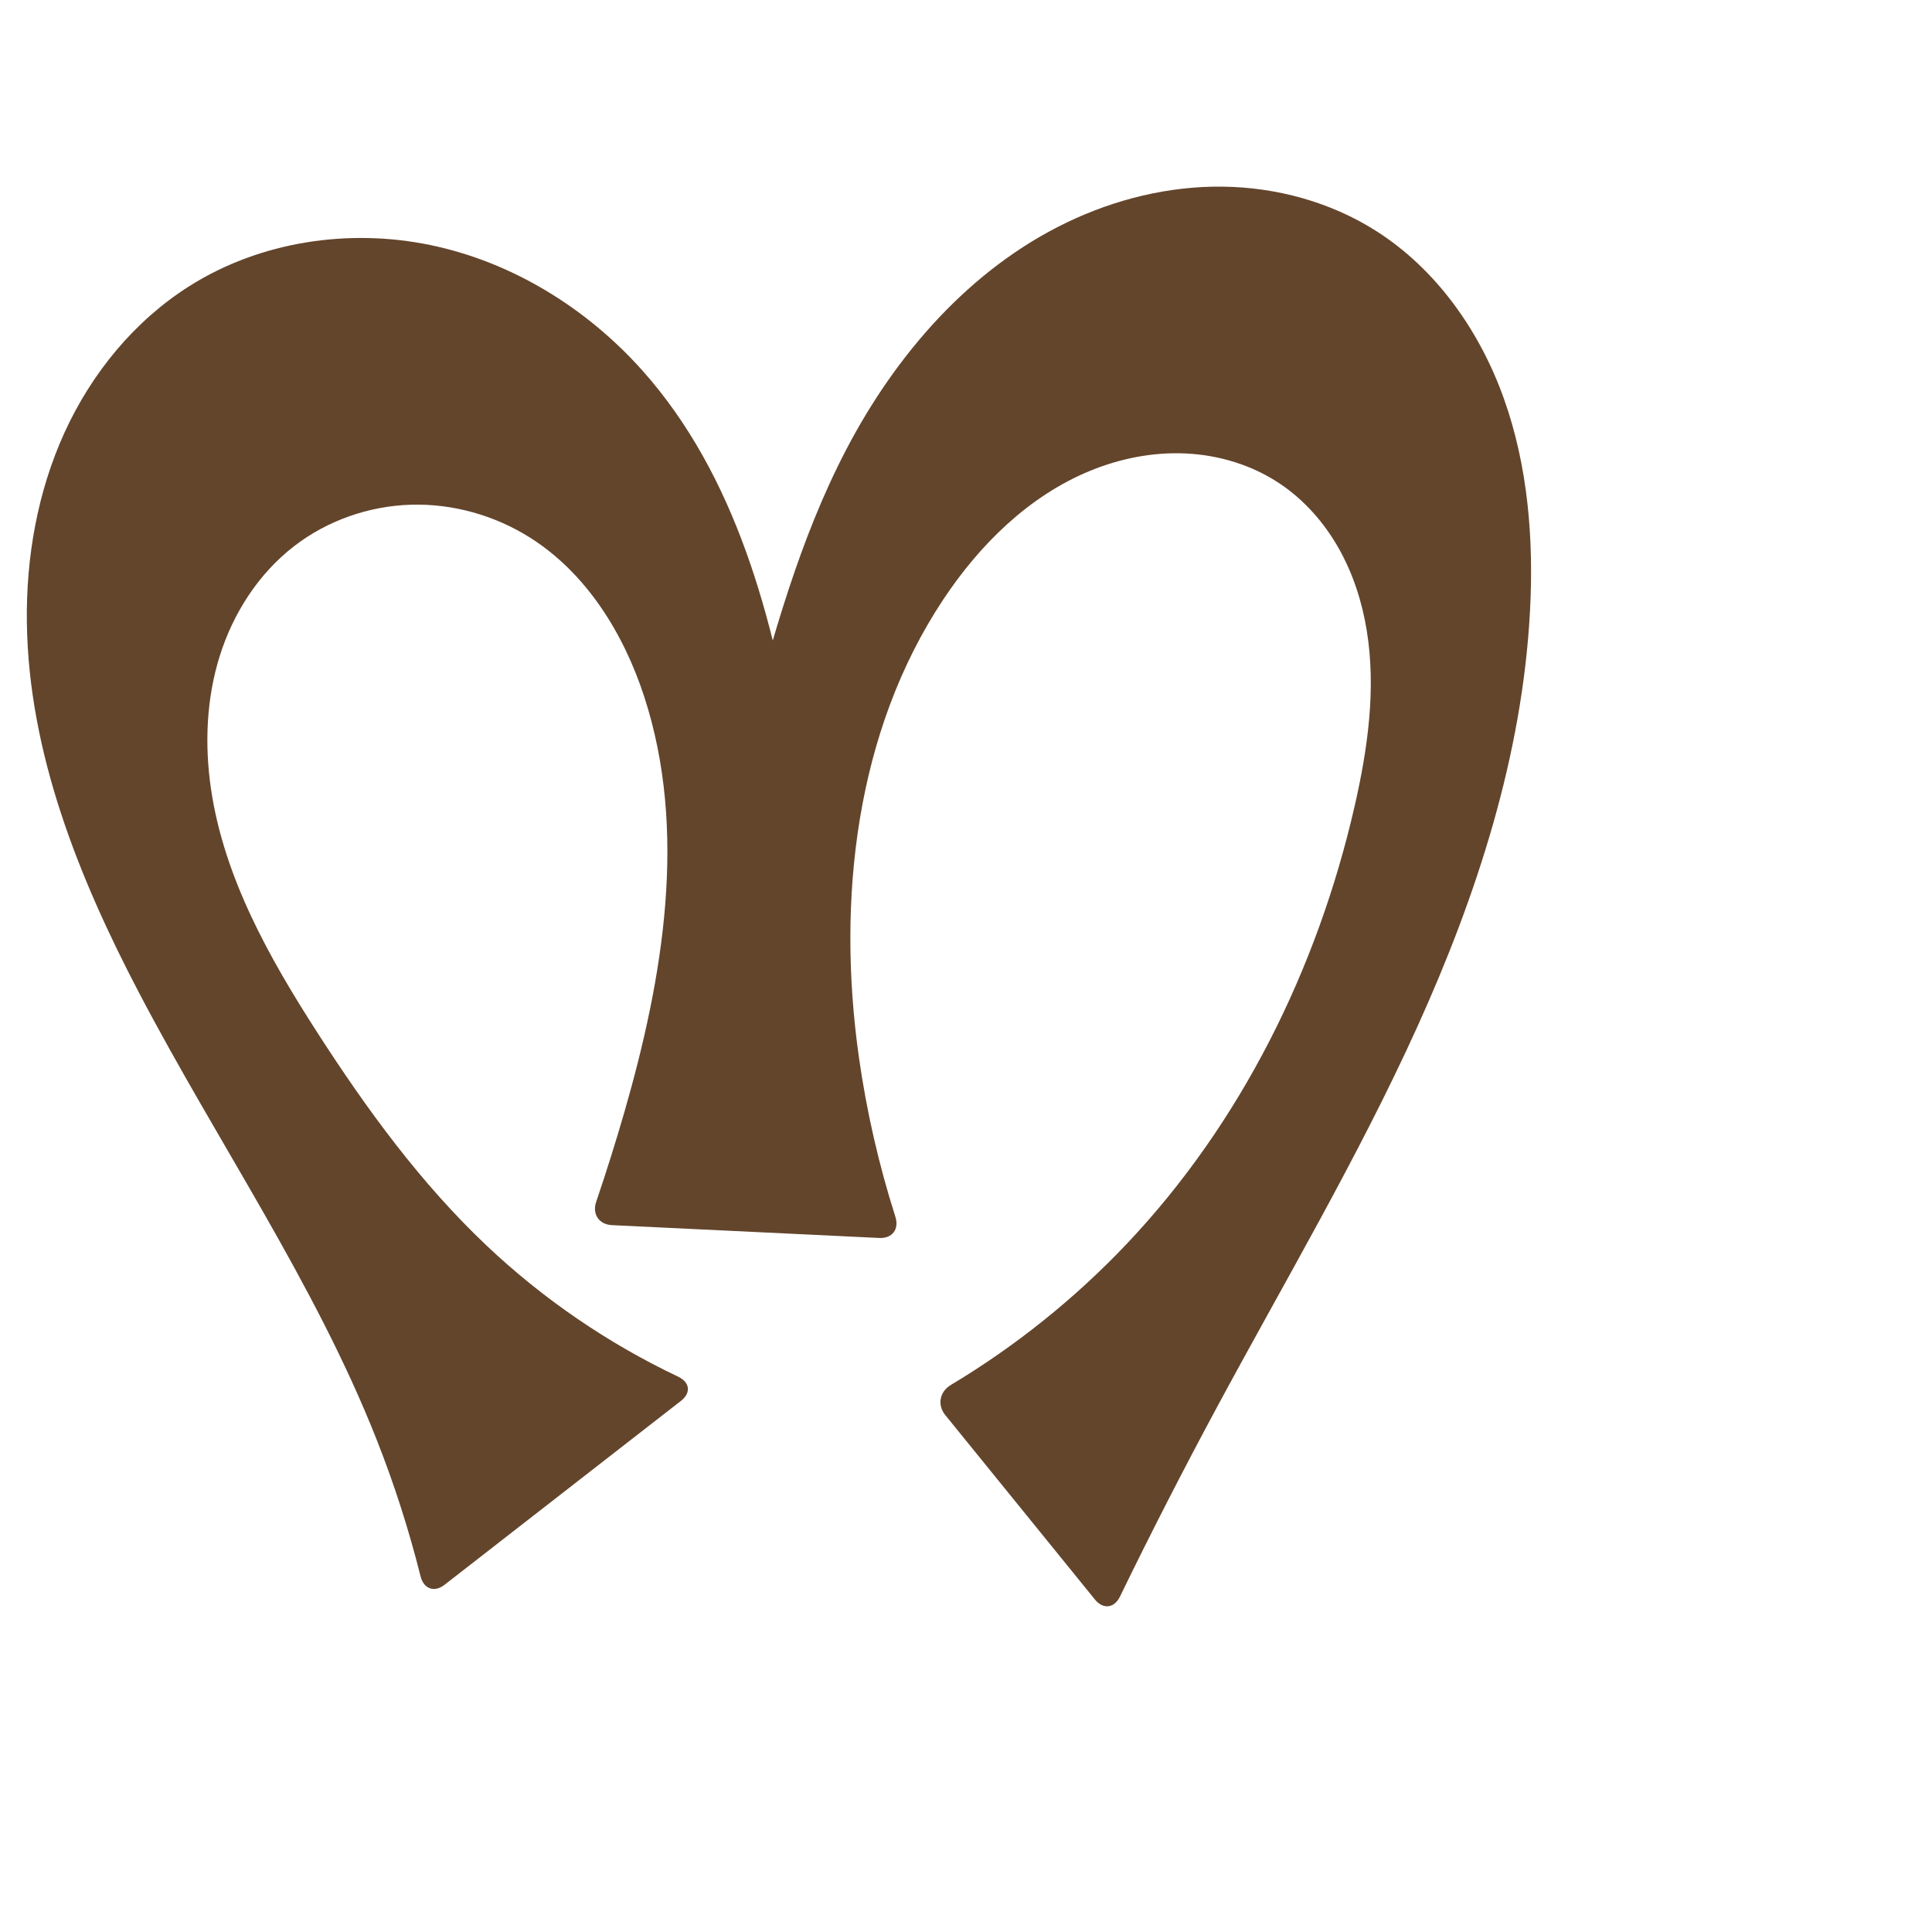
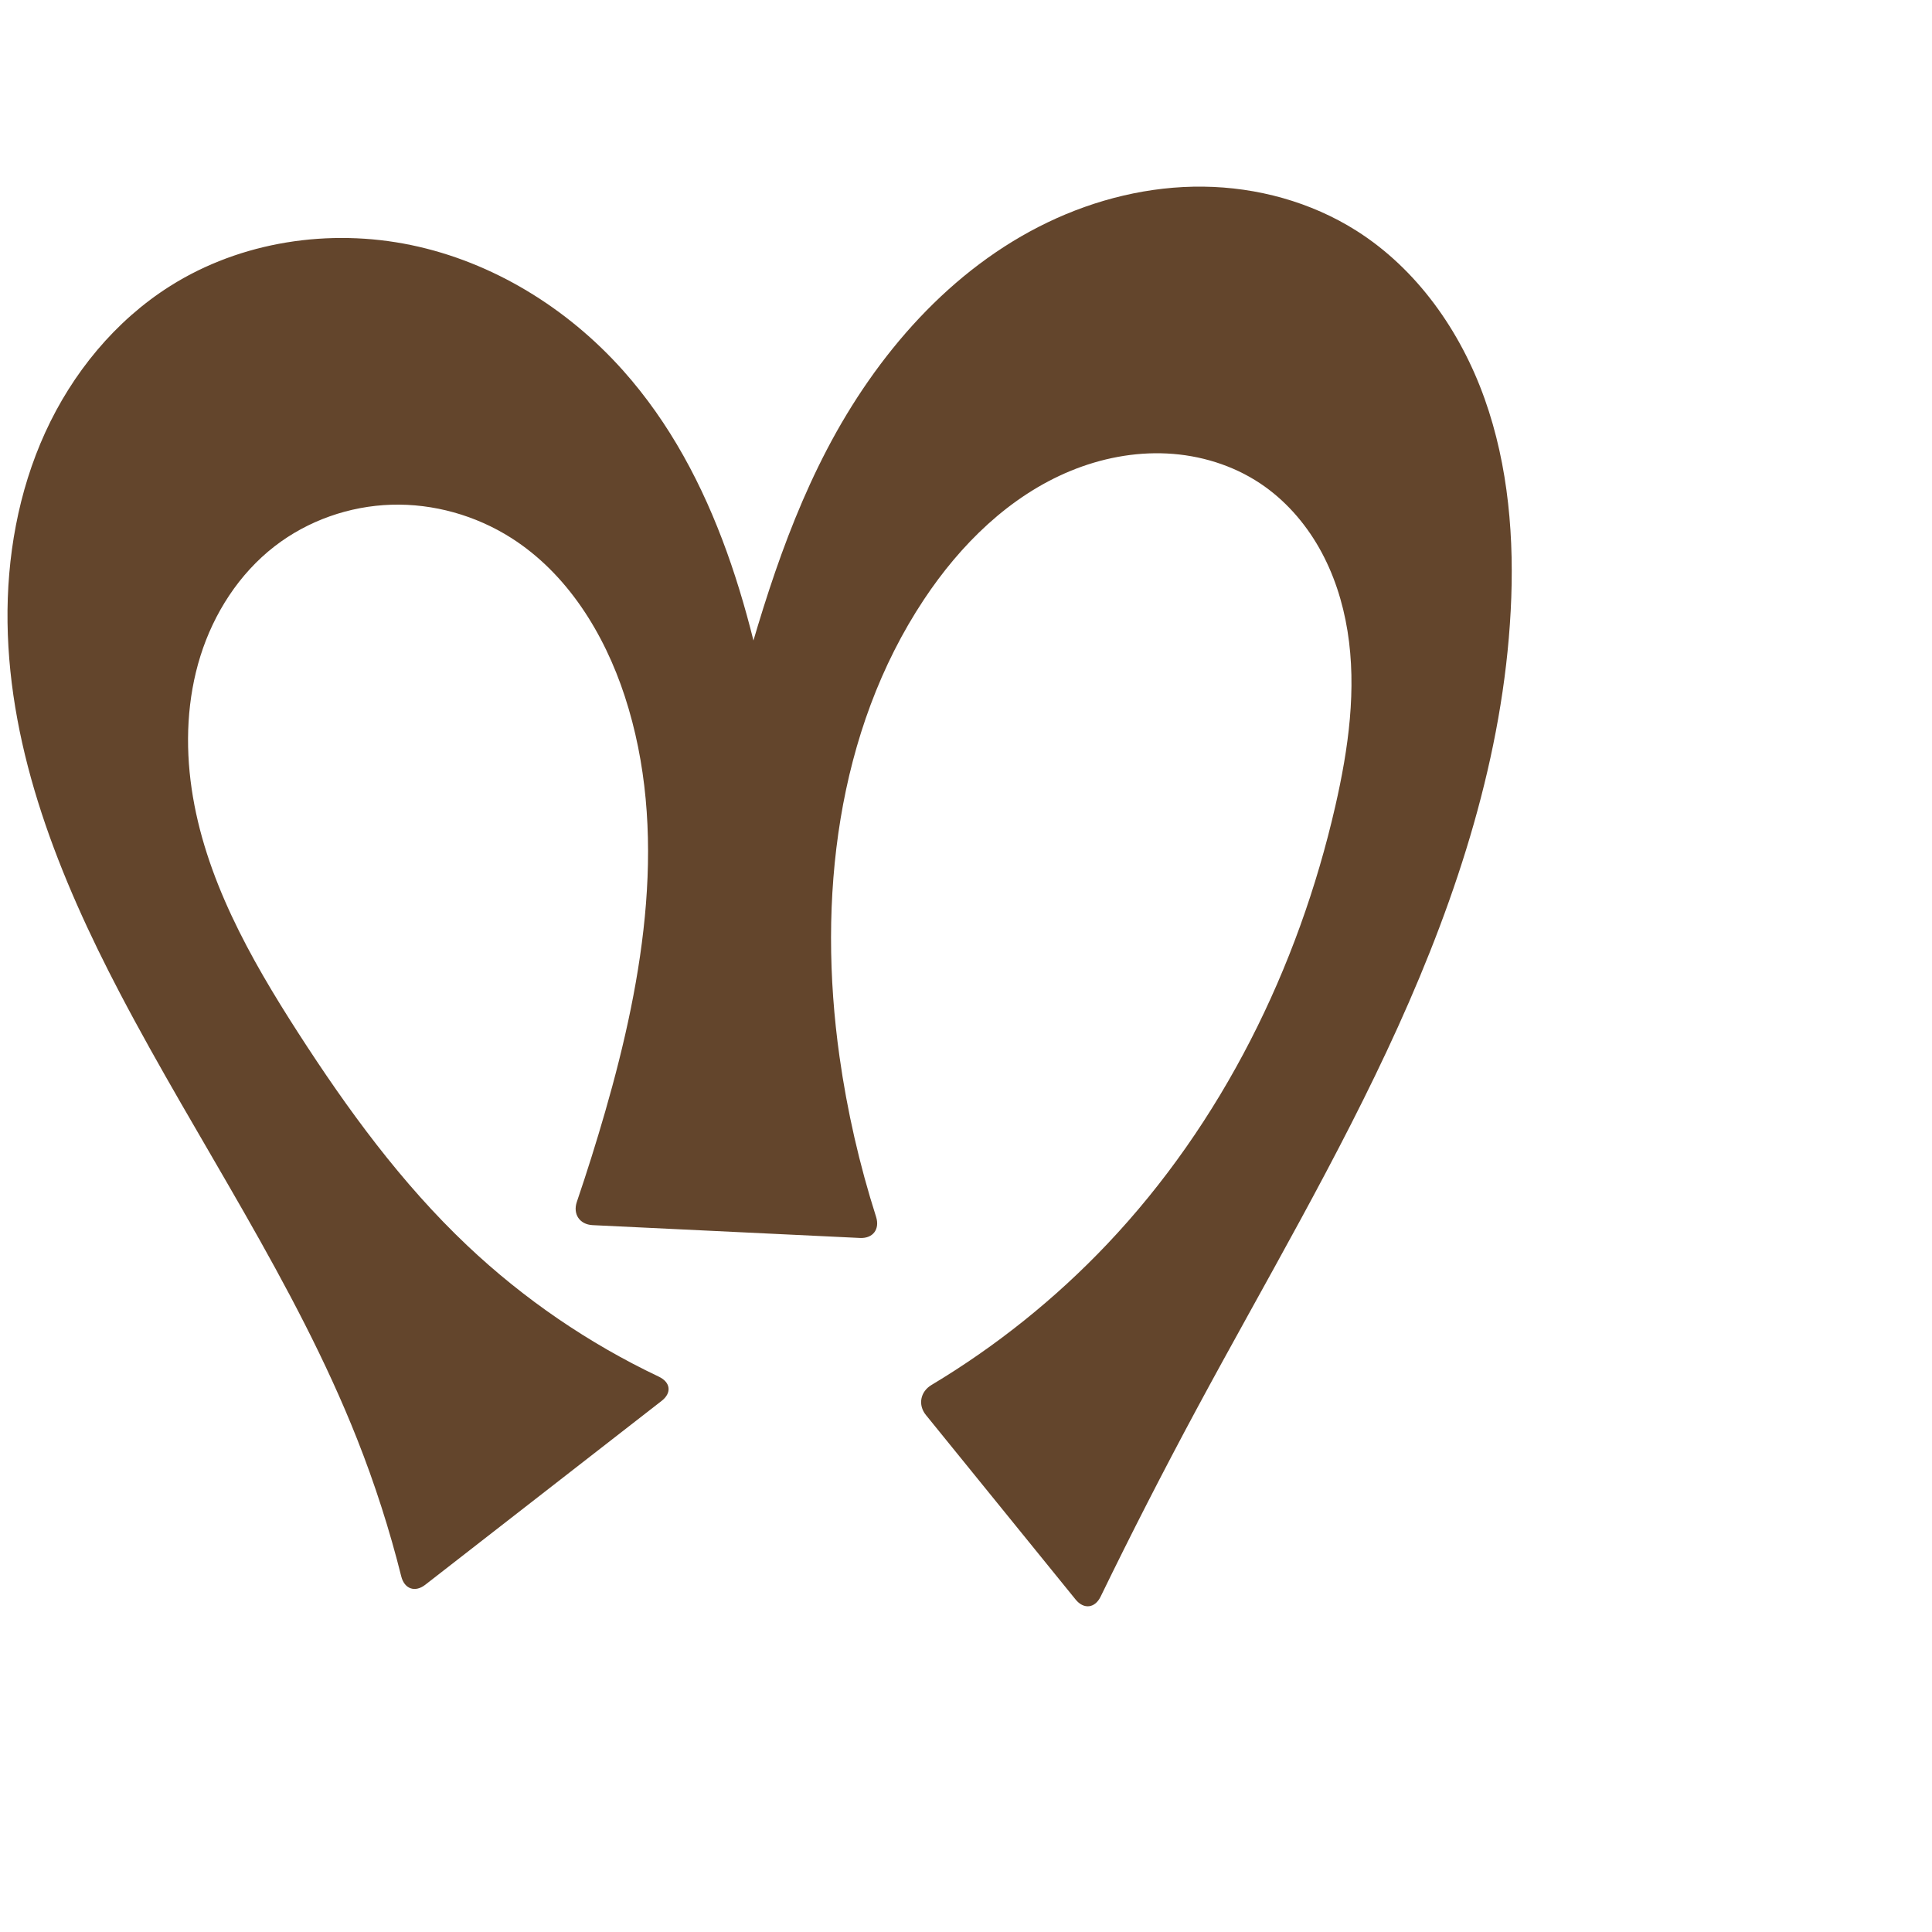
<svg xmlns="http://www.w3.org/2000/svg" xml:space="preserve" width="1000" height="1000" version="1.1" style="clip-rule:evenodd;fill-rule:evenodd;image-rendering:optimizeQuality;shape-rendering:geometricPrecision;text-rendering:geometricPrecision" viewBox="0 0 1000 1000" id="svg10">
  <defs id="defs4">
    <style type="text/css" id="style2">
   
    .fil0 {fill:#EF7F1A;fill-rule:nonzero}
   
  </style>
  </defs>
-   <path style="display:inline;fill:#63452c;fill-rule:nonzero;stroke:none;stroke-width:2.095px;stroke-linecap:butt;stroke-linejoin:miter;stroke-opacity:1" d="M 217.686,815.925 C 211.646,791.794 204.019,768.059 194.869,744.927 162.772,663.785 112.533,591.291 72.037,513.998 40.746,454.275 14.82,389.655 13.902,322.238 13.444,288.529 19.415,254.509 33.413,223.841 47.412,193.173 69.646,165.979 98.163,148 c 36.533,-23.033 82.338,-29.923 124.626,-21.155 42.288,8.769 80.876,32.627 109.635,64.846 48.675,54.532 67.984,128.861 79.981,200.966 1.74,10.459 3.36,20.937 4.861,31.433 l -43.346,3.573 c 4.097,-15.517 8.214,-31.029 12.35,-46.536 13.527,-50.713 27.439,-101.83 51.707,-148.368 25.718,-49.318 64.122,-93.554 114.257,-117.64 25.068,-12.043 52.791,-18.84 80.599,-18.513 27.808,0.327 55.66,7.905 79.168,22.765 31.405,19.852 53.931,51.962 66.411,86.957 12.48,34.995 15.479,72.801 13.516,109.903 -3.95,74.664 -27.462,147.132 -58.324,215.234 -30.862,68.102 -69.103,132.552 -104.517,198.402 -17.124,31.841 -33.599,64.031 -49.409,96.544 -2.934,6.034 -8.715,6.714 -12.942,1.503 l -77.486,-95.505 c -4.227,-5.21 -2.9,-12.08 2.855,-15.528 33.479,-20.054 64.211,-44.691 91.052,-73.022 59.285,-62.574 98.795,-142.624 118.01,-226.654 6.79,-29.695 11.139,-60.516 6.304,-90.591 -2.417,-15.037 -7.153,-29.771 -14.674,-43.015 -7.522,-13.244 -17.879,-24.971 -30.559,-33.408 -14.207,-9.454 -31.118,-14.603 -48.162,-15.458 -17.044,-0.855 -34.197,2.511 -49.975,9.013 -31.556,13.004 -56.966,38.086 -75.843,66.521 -45.361,68.326 -55.188,155.414 -43.734,236.623 3.965,28.11 10.306,55.885 18.93,82.932 2.038,6.392 -1.603,11.268 -8.305,10.947 l -138.415,-6.639 c -6.702,-0.321 -10.315,-5.708 -8.155,-12.06 5.247,-15.424 10.131,-30.972 14.646,-46.626 20.188,-69.998 32.781,-145.746 10.175,-215.001 -10.648,-32.62 -29.832,-63.598 -58.79,-82.006 -18.371,-11.678 -40.244,-17.859 -62.003,-17.194 -21.759,0.665 -43.304,8.224 -60.511,21.559 -18.308,14.188 -31.395,34.577 -38.336,56.675 -6.941,22.098 -7.921,45.832 -4.566,68.749 6.71,45.835 30.062,87.429 55.151,126.371 25.465,39.525 53.39,77.843 87.551,110.149 29.211,27.625 62.808,50.599 99.133,67.828 6.062,2.875 6.765,8.37 1.469,12.489 l -122.399,95.221 c -5.296,4.12 -10.783,2.152 -12.412,-4.356 z" id="path1087-1-75" />
+   <path style="display:inline;fill:#63452c;fill-rule:nonzero;stroke:none;stroke-width:2.095px;stroke-linecap:butt;stroke-linejoin:miter;stroke-opacity:1" d="M 207.686,815.925 C 201.646,791.794 194.019,768.059 184.869,744.927 152.772,663.785 102.533,591.291 62.037,513.998 30.746,454.275 4.82,389.655 3.902,322.238 3.444,288.529 9.415,254.509 23.413,223.841 37.412,193.173 59.646,165.979 88.163,148 c 36.533,-23.033 82.338,-29.923 124.626,-21.155 42.288,8.769 80.876,32.627 109.635,64.846 48.675,54.532 67.984,128.861 79.981,200.966 1.74,10.459 3.36,20.937 4.861,31.433 l -43.346,3.573 c 4.097,-15.517 8.214,-31.029 12.35,-46.536 13.527,-50.713 27.439,-101.83 51.707,-148.368 25.718,-49.318 64.122,-93.554 114.257,-117.64 25.068,-12.043 52.791,-18.84 80.599,-18.513 27.808,0.327 55.66,7.905 79.168,22.765 31.405,19.852 53.931,51.962 66.411,86.957 12.48,34.995 15.479,72.801 13.516,109.903 -3.95,74.664 -27.462,147.132 -58.324,215.234 -30.862,68.102 -69.103,132.552 -104.517,198.402 -17.124,31.841 -33.599,64.031 -49.409,96.544 -2.934,6.034 -8.715,6.714 -12.942,1.503 l -77.486,-95.505 c -4.227,-5.21 -2.9,-12.08 2.855,-15.528 33.479,-20.054 64.211,-44.691 91.052,-73.022 59.285,-62.574 98.795,-142.624 118.01,-226.654 6.79,-29.695 11.139,-60.516 6.304,-90.591 -2.417,-15.037 -7.153,-29.771 -14.674,-43.015 -7.522,-13.244 -17.879,-24.971 -30.559,-33.408 -14.207,-9.454 -31.118,-14.603 -48.162,-15.458 -17.044,-0.855 -34.197,2.511 -49.975,9.013 -31.556,13.004 -56.966,38.086 -75.843,66.521 -45.361,68.326 -55.188,155.414 -43.734,236.623 3.965,28.11 10.306,55.885 18.93,82.932 2.038,6.392 -1.603,11.268 -8.305,10.947 l -138.415,-6.639 c -6.702,-0.321 -10.315,-5.708 -8.155,-12.06 5.247,-15.424 10.131,-30.972 14.646,-46.626 20.188,-69.998 32.781,-145.746 10.175,-215.001 -10.648,-32.62 -29.832,-63.598 -58.79,-82.006 -18.371,-11.678 -40.244,-17.859 -62.003,-17.194 -21.759,0.665 -43.304,8.224 -60.511,21.559 -18.308,14.188 -31.395,34.577 -38.336,56.675 -6.941,22.098 -7.921,45.832 -4.566,68.749 6.71,45.835 30.062,87.429 55.151,126.371 25.465,39.525 53.39,77.843 87.551,110.149 29.211,27.625 62.808,50.599 99.133,67.828 6.062,2.875 6.765,8.37 1.469,12.489 l -122.399,95.221 c -5.296,4.12 -10.783,2.152 -12.412,-4.356 z" id="path1087-1-75" />
</svg>
